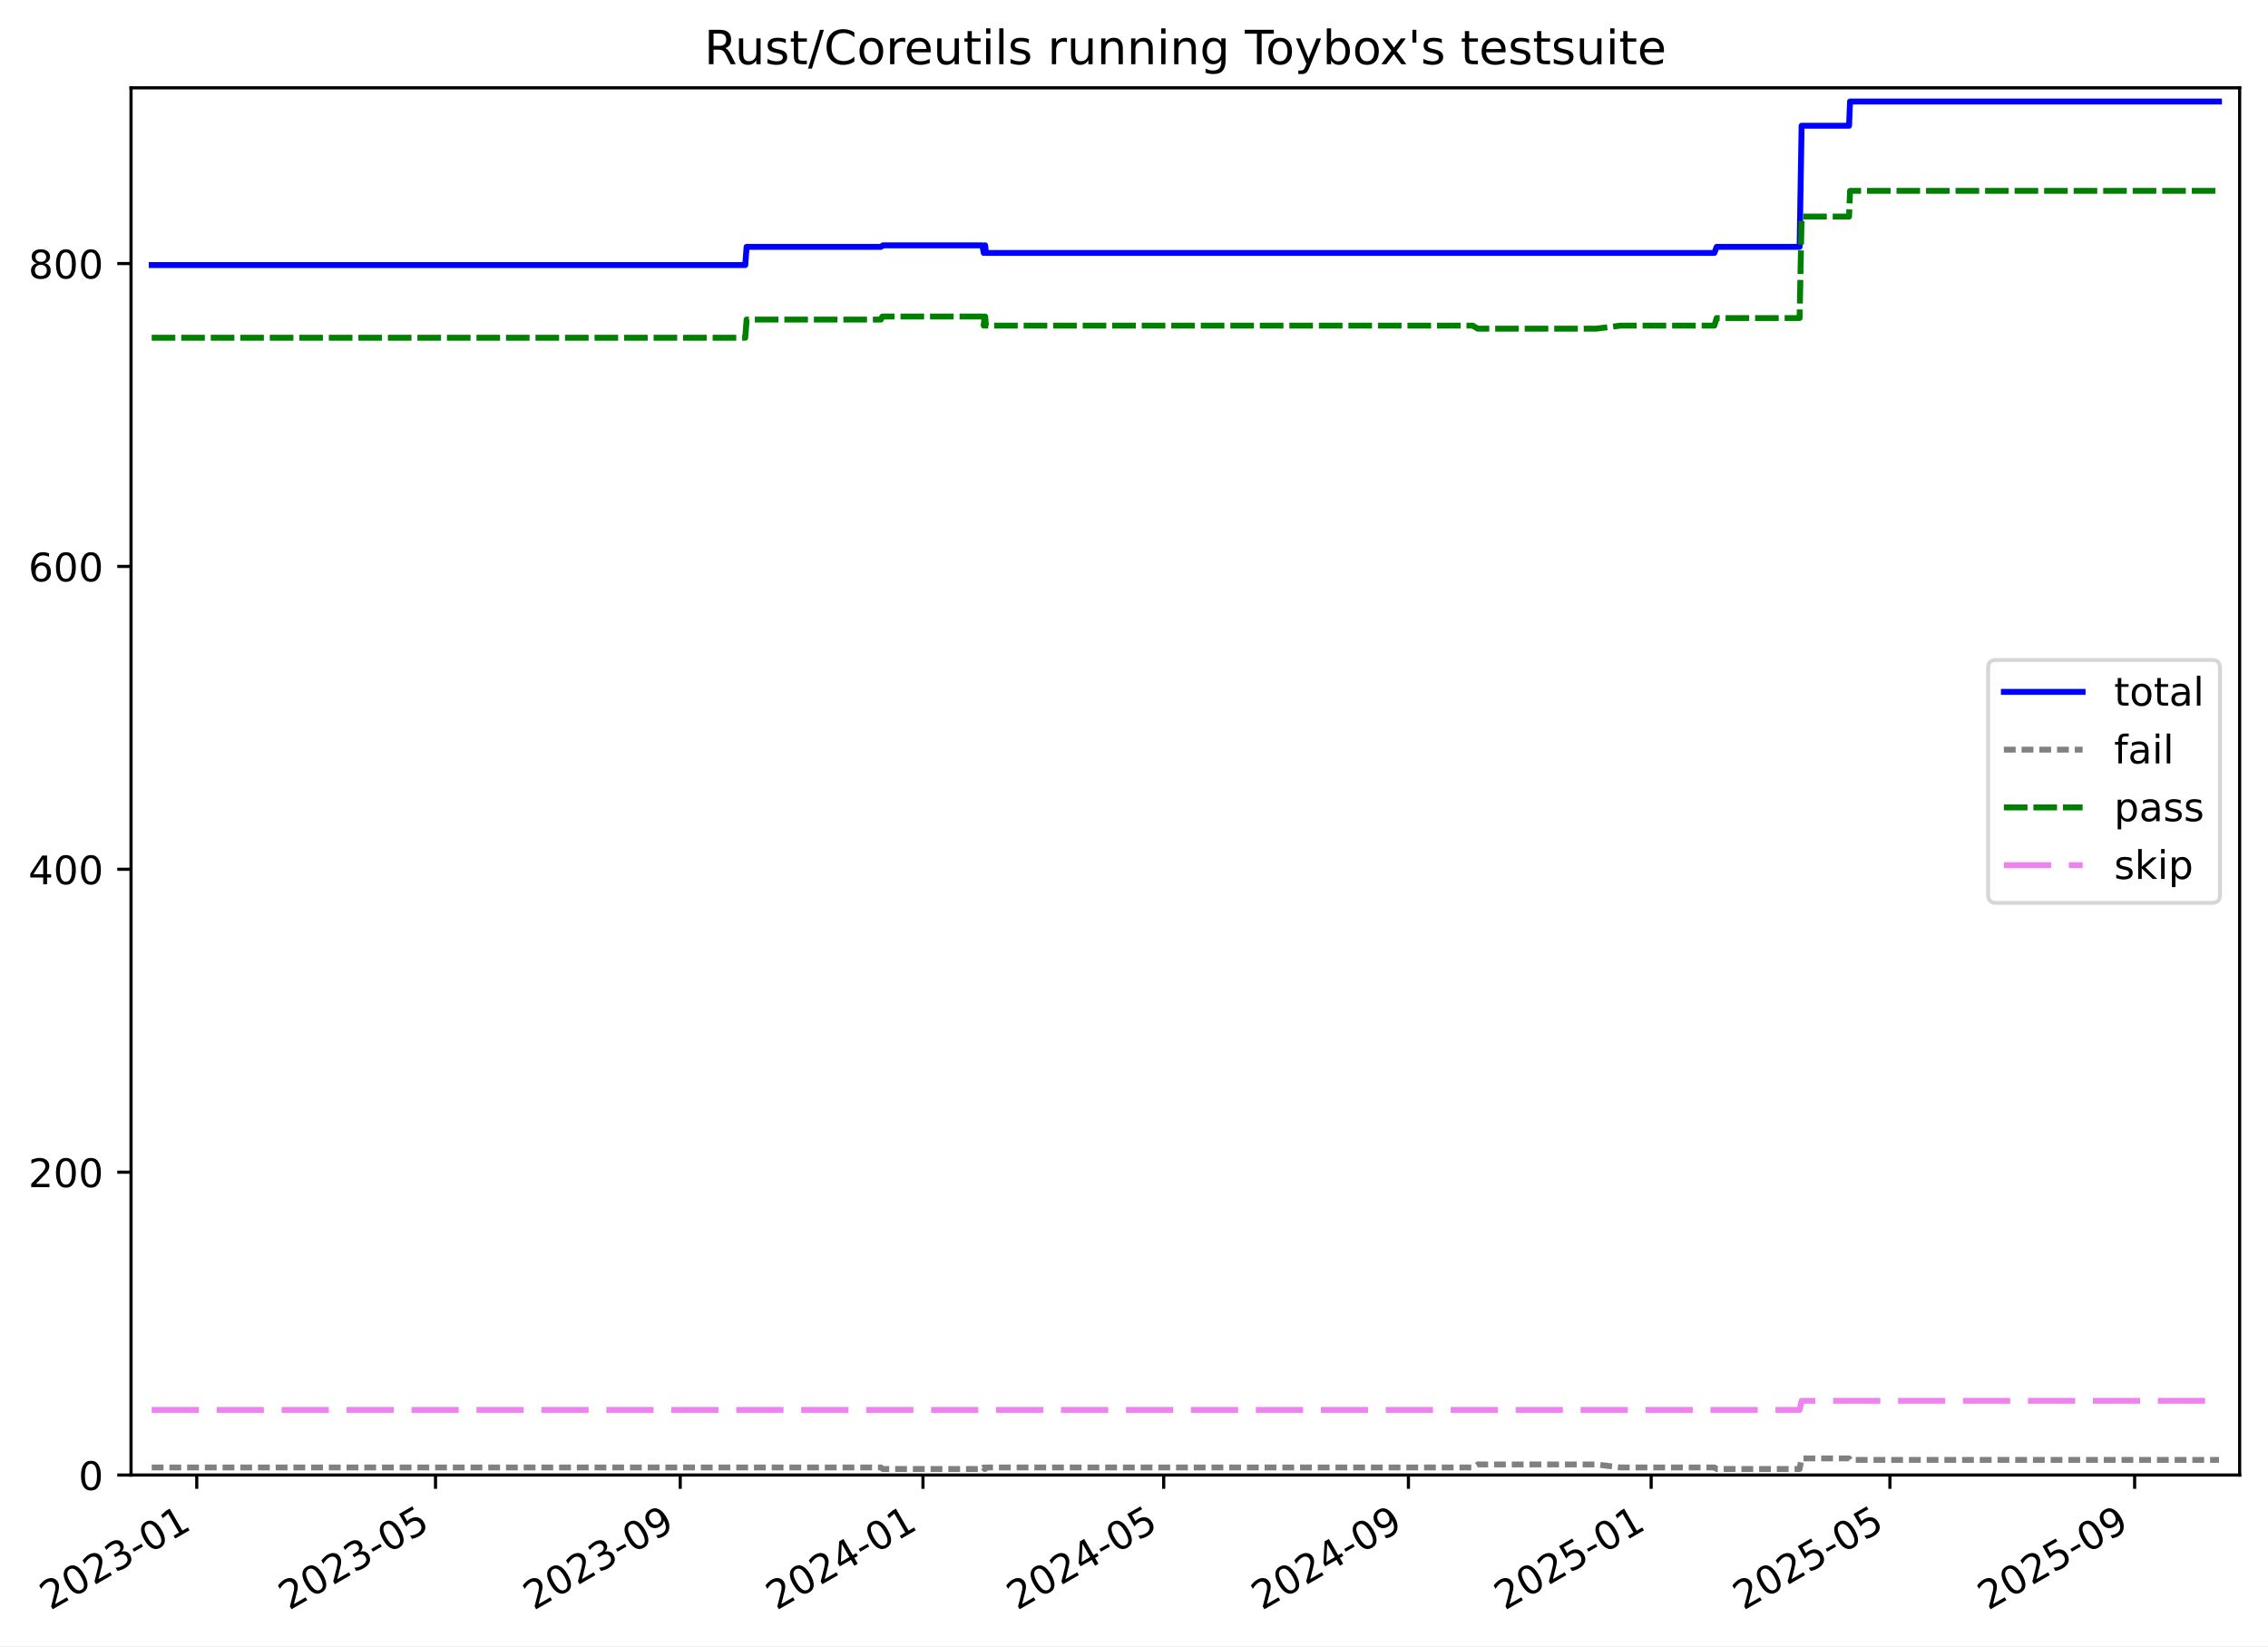
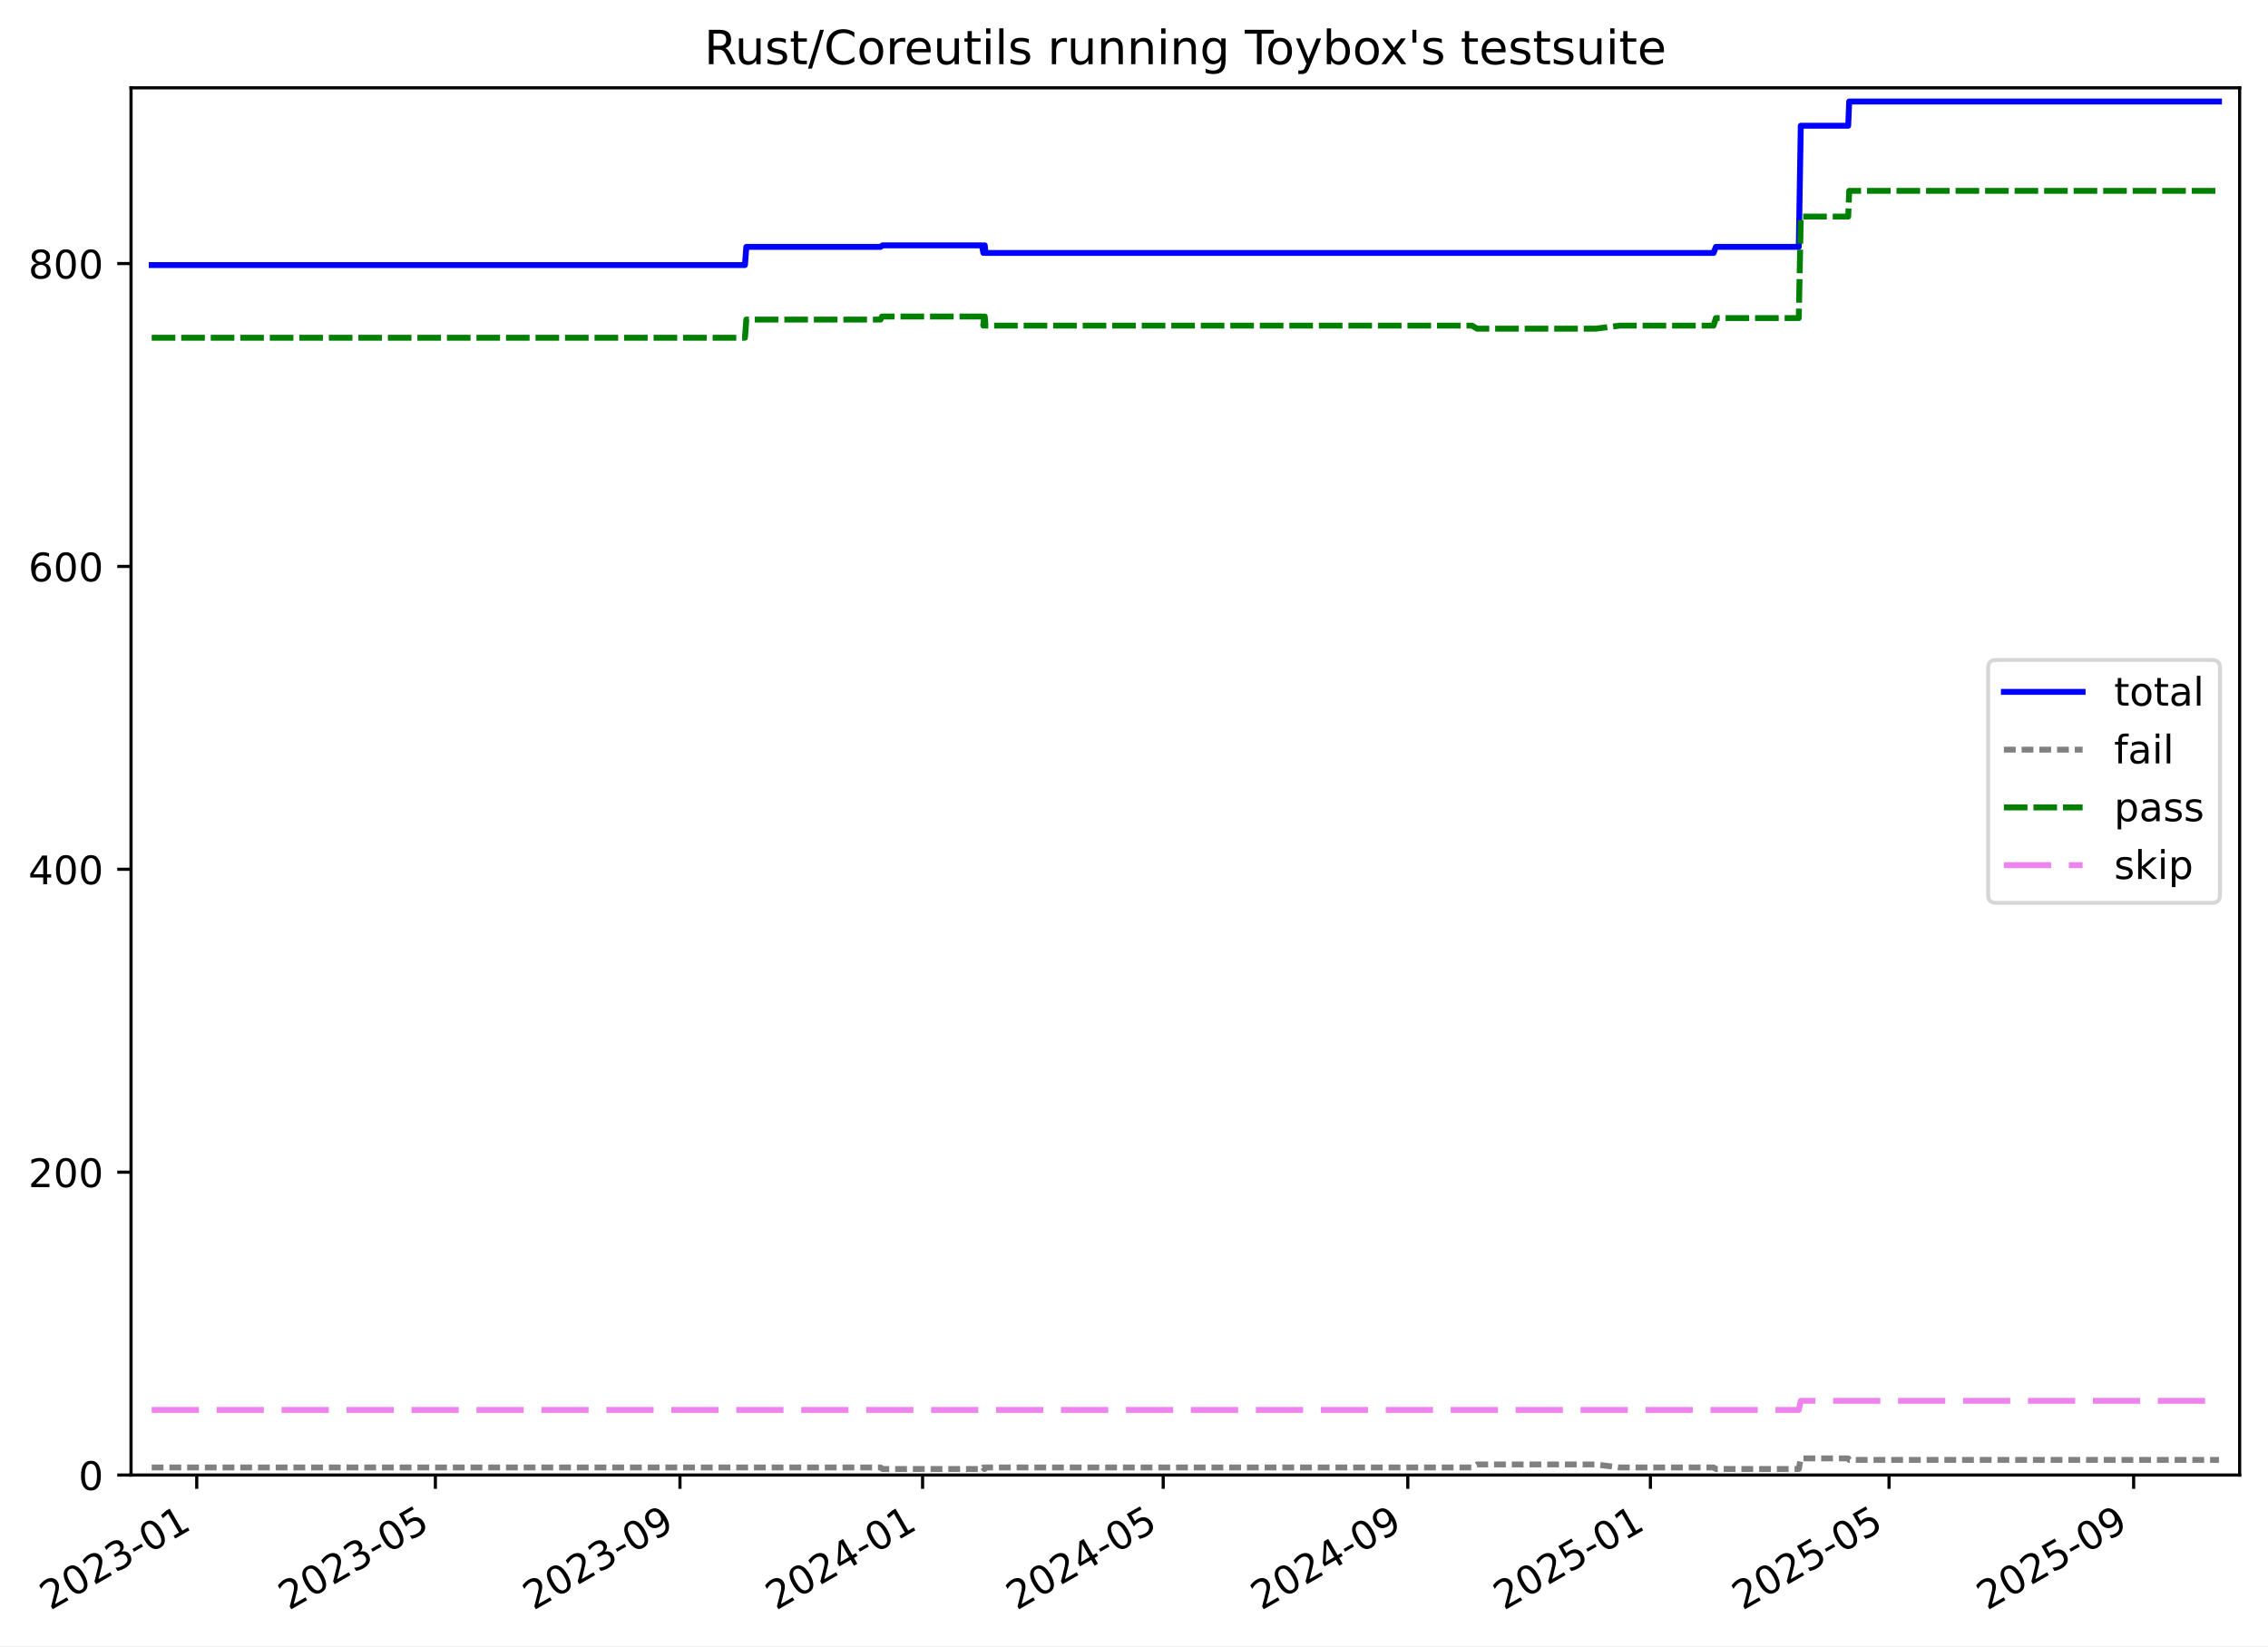
<svg xmlns="http://www.w3.org/2000/svg" xmlns:xlink="http://www.w3.org/1999/xlink" width="576.168pt" height="418.303pt" viewBox="0 0 576.168 418.303" version="1.1">
  <defs>
    <style type="text/css">*{stroke-linejoin: round; stroke-linecap: butt}</style>
  </defs>
  <g id="figure_1">
    <g id="patch_1">
      <path d="M -0 418.303  L 576.168 418.303  L 576.168 0  L -0 0  z " style="fill: #ffffff" />
    </g>
    <g id="axes_1">
      <g id="patch_2">
        <path d="M 33.288 374.83  L 568.967 374.83  L 568.967 22.318  L 33.288 22.318  z " style="fill: #ffffff" />
      </g>
      <g id="matplotlib.axis_1">
        <g id="xtick_1">
          <g id="line2d_1">
            <defs>
-               <path id="m95a36190ed" d="M 0 0  L 0 3.5  " style="stroke: #000000; stroke-width: 0.8" />
-             </defs>
-             <g>
-               <use xlink:href="#m95a36190ed" x="49.986" y="374.83" style="stroke: #000000; stroke-width: 0.8" />
+               <path id="mb98434b0dc" d="M 0 0  L 0 3.5  " style="stroke: #000000; stroke-width: 0.8" />
+             </defs>
+             <g>
+               <use xlink:href="#mb98434b0dc" x="49.98" y="374.83" style="stroke: #000000; stroke-width: 0.8" />
            </g>
          </g>
          <g id="text_1">
-             <g transform="translate(12.76097 409.302) rotate(-30) scale(0.1 -0.1)">
+             <g transform="translate(12.75523 409.302) rotate(-30) scale(0.1 -0.1)">
              <defs>
                <path id="DejaVuSans-32" d="M 1228 531  L 3431 531  L 3431 0  L 469 0  L 469 531  Q 828 903 1448 1529  Q 2069 2156 2228 2338  Q 2531 2678 2651 2914  Q 2772 3150 2772 3378  Q 2772 3750 2511 3984  Q 2250 4219 1831 4219  Q 1534 4219 1204 4116  Q 875 4013 500 3803  L 500 4441  Q 881 4594 1212 4672  Q 1544 4750 1819 4750  Q 2544 4750 2975 4387  Q 3406 4025 3406 3419  Q 3406 3131 3298 2873  Q 3191 2616 2906 2266  Q 2828 2175 2409 1742  Q 1991 1309 1228 531  z " transform="scale(0.015625)" />
                <path id="DejaVuSans-30" d="M 2034 4250  Q 1547 4250 1301 3770  Q 1056 3291 1056 2328  Q 1056 1369 1301 889  Q 1547 409 2034 409  Q 2525 409 2770 889  Q 3016 1369 3016 2328  Q 3016 3291 2770 3770  Q 2525 4250 2034 4250  z M 2034 4750  Q 2819 4750 3233 4129  Q 3647 3509 3647 2328  Q 3647 1150 3233 529  Q 2819 -91 2034 -91  Q 1250 -91 836 529  Q 422 1150 422 2328  Q 422 3509 836 4129  Q 1250 4750 2034 4750  z " transform="scale(0.015625)" />
                <path id="DejaVuSans-33" d="M 2597 2516  Q 3050 2419 3304 2112  Q 3559 1806 3559 1356  Q 3559 666 3084 287  Q 2609 -91 1734 -91  Q 1441 -91 1130 -33  Q 819 25 488 141  L 488 750  Q 750 597 1062 519  Q 1375 441 1716 441  Q 2309 441 2620 675  Q 2931 909 2931 1356  Q 2931 1769 2642 2001  Q 2353 2234 1838 2234  L 1294 2234  L 1294 2753  L 1863 2753  Q 2328 2753 2575 2939  Q 2822 3125 2822 3475  Q 2822 3834 2567 4026  Q 2313 4219 1838 4219  Q 1578 4219 1281 4162  Q 984 4106 628 3988  L 628 4550  Q 988 4650 1302 4700  Q 1616 4750 1894 4750  Q 2613 4750 3031 4423  Q 3450 4097 3450 3541  Q 3450 3153 3228 2886  Q 3006 2619 2597 2516  z " transform="scale(0.015625)" />
                <path id="DejaVuSans-2d" d="M 313 2009  L 1997 2009  L 1997 1497  L 313 1497  L 313 2009  z " transform="scale(0.015625)" />
                <path id="DejaVuSans-31" d="M 794 531  L 1825 531  L 1825 4091  L 703 3866  L 703 4441  L 1819 4666  L 2450 4666  L 2450 531  L 3481 531  L 3481 0  L 794 0  L 794 531  z " transform="scale(0.015625)" />
              </defs>
              <use xlink:href="#DejaVuSans-32" />
              <use xlink:href="#DejaVuSans-30" x="63.623" />
              <use xlink:href="#DejaVuSans-32" x="127.246" />
              <use xlink:href="#DejaVuSans-33" x="190.869" />
              <use xlink:href="#DejaVuSans-2d" x="254.492" />
              <use xlink:href="#DejaVuSans-30" x="290.576" />
              <use xlink:href="#DejaVuSans-31" x="354.199" />
            </g>
          </g>
        </g>
        <g id="xtick_2">
          <g id="line2d_2">
            <g>
-               <use xlink:href="#m95a36190ed" x="110.639" y="374.83" style="stroke: #000000; stroke-width: 0.8" />
+               <use xlink:href="#mb98434b0dc" x="110.603" y="374.83" style="stroke: #000000; stroke-width: 0.8" />
            </g>
          </g>
          <g id="text_2">
-             <g transform="translate(73.41425 409.302) rotate(-30) scale(0.1 -0.1)">
+             <g transform="translate(73.37811 409.302) rotate(-30) scale(0.1 -0.1)">
              <defs>
                <path id="DejaVuSans-35" d="M 691 4666  L 3169 4666  L 3169 4134  L 1269 4134  L 1269 2991  Q 1406 3038 1543 3061  Q 1681 3084 1819 3084  Q 2600 3084 3056 2656  Q 3513 2228 3513 1497  Q 3513 744 3044 326  Q 2575 -91 1722 -91  Q 1428 -91 1123 -41  Q 819 9 494 109  L 494 744  Q 775 591 1075 516  Q 1375 441 1709 441  Q 2250 441 2565 725  Q 2881 1009 2881 1497  Q 2881 1984 2565 2268  Q 2250 2553 1709 2553  Q 1456 2553 1204 2497  Q 953 2441 691 2322  L 691 4666  z " transform="scale(0.015625)" />
              </defs>
              <use xlink:href="#DejaVuSans-32" />
              <use xlink:href="#DejaVuSans-30" x="63.623" />
              <use xlink:href="#DejaVuSans-32" x="127.246" />
              <use xlink:href="#DejaVuSans-33" x="190.869" />
              <use xlink:href="#DejaVuSans-2d" x="254.492" />
              <use xlink:href="#DejaVuSans-30" x="290.576" />
              <use xlink:href="#DejaVuSans-35" x="354.199" />
            </g>
          </g>
        </g>
        <g id="xtick_3">
          <g id="line2d_3">
            <g>
-               <use xlink:href="#m95a36190ed" x="172.809" y="374.83" style="stroke: #000000; stroke-width: 0.8" />
+               <use xlink:href="#mb98434b0dc" x="172.741" y="374.83" style="stroke: #000000; stroke-width: 0.8" />
            </g>
          </g>
          <g id="text_3">
-             <g transform="translate(135.5839 409.302) rotate(-30) scale(0.1 -0.1)">
+             <g transform="translate(135.5166 409.302) rotate(-30) scale(0.1 -0.1)">
              <defs>
                <path id="DejaVuSans-39" d="M 703 97  L 703 672  Q 941 559 1184 500  Q 1428 441 1663 441  Q 2288 441 2617 861  Q 2947 1281 2994 2138  Q 2813 1869 2534 1725  Q 2256 1581 1919 1581  Q 1219 1581 811 2004  Q 403 2428 403 3163  Q 403 3881 828 4315  Q 1253 4750 1959 4750  Q 2769 4750 3195 4129  Q 3622 3509 3622 2328  Q 3622 1225 3098 567  Q 2575 -91 1691 -91  Q 1453 -91 1209 -44  Q 966 3 703 97  z M 1959 2075  Q 2384 2075 2632 2365  Q 2881 2656 2881 3163  Q 2881 3666 2632 3958  Q 2384 4250 1959 4250  Q 1534 4250 1286 3958  Q 1038 3666 1038 3163  Q 1038 2656 1286 2365  Q 1534 2075 1959 2075  z " transform="scale(0.015625)" />
              </defs>
              <use xlink:href="#DejaVuSans-32" />
              <use xlink:href="#DejaVuSans-30" x="63.623" />
              <use xlink:href="#DejaVuSans-32" x="127.246" />
              <use xlink:href="#DejaVuSans-33" x="190.869" />
              <use xlink:href="#DejaVuSans-2d" x="254.492" />
              <use xlink:href="#DejaVuSans-30" x="290.576" />
              <use xlink:href="#DejaVuSans-39" x="354.199" />
            </g>
          </g>
        </g>
        <g id="xtick_4">
          <g id="line2d_4">
            <g>
-               <use xlink:href="#m95a36190ed" x="234.473" y="374.83" style="stroke: #000000; stroke-width: 0.8" />
+               <use xlink:href="#mb98434b0dc" x="234.375" y="374.83" style="stroke: #000000; stroke-width: 0.8" />
            </g>
          </g>
          <g id="text_4">
-             <g transform="translate(197.248 409.302) rotate(-30) scale(0.1 -0.1)">
+             <g transform="translate(197.1498 409.302) rotate(-30) scale(0.1 -0.1)">
              <defs>
                <path id="DejaVuSans-34" d="M 2419 4116  L 825 1625  L 2419 1625  L 2419 4116  z M 2253 4666  L 3047 4666  L 3047 1625  L 3713 1625  L 3713 1100  L 3047 1100  L 3047 0  L 2419 0  L 2419 1100  L 313 1100  L 313 1709  L 2253 4666  z " transform="scale(0.015625)" />
              </defs>
              <use xlink:href="#DejaVuSans-32" />
              <use xlink:href="#DejaVuSans-30" x="63.623" />
              <use xlink:href="#DejaVuSans-32" x="127.246" />
              <use xlink:href="#DejaVuSans-34" x="190.869" />
              <use xlink:href="#DejaVuSans-2d" x="254.492" />
              <use xlink:href="#DejaVuSans-30" x="290.576" />
              <use xlink:href="#DejaVuSans-31" x="354.199" />
            </g>
          </g>
        </g>
        <g id="xtick_5">
          <g id="line2d_5">
            <g>
-               <use xlink:href="#m95a36190ed" x="295.632" y="374.83" style="stroke: #000000; stroke-width: 0.8" />
+               <use xlink:href="#mb98434b0dc" x="295.503" y="374.83" style="stroke: #000000; stroke-width: 0.8" />
            </g>
          </g>
          <g id="text_5">
-             <g transform="translate(258.4068 409.302) rotate(-30) scale(0.1 -0.1)">
+             <g transform="translate(258.2779 409.302) rotate(-30) scale(0.1 -0.1)">
              <use xlink:href="#DejaVuSans-32" />
              <use xlink:href="#DejaVuSans-30" x="63.623" />
              <use xlink:href="#DejaVuSans-32" x="127.246" />
              <use xlink:href="#DejaVuSans-34" x="190.869" />
              <use xlink:href="#DejaVuSans-2d" x="254.492" />
              <use xlink:href="#DejaVuSans-30" x="290.576" />
              <use xlink:href="#DejaVuSans-35" x="354.199" />
            </g>
          </g>
        </g>
        <g id="xtick_6">
          <g id="line2d_6">
            <g>
-               <use xlink:href="#m95a36190ed" x="357.801" y="374.83" style="stroke: #000000; stroke-width: 0.8" />
+               <use xlink:href="#mb98434b0dc" x="357.641" y="374.83" style="stroke: #000000; stroke-width: 0.8" />
            </g>
          </g>
          <g id="text_6">
-             <g transform="translate(320.5764 409.302) rotate(-30) scale(0.1 -0.1)">
+             <g transform="translate(320.4164 409.302) rotate(-30) scale(0.1 -0.1)">
              <use xlink:href="#DejaVuSans-32" />
              <use xlink:href="#DejaVuSans-30" x="63.623" />
              <use xlink:href="#DejaVuSans-32" x="127.246" />
              <use xlink:href="#DejaVuSans-34" x="190.869" />
              <use xlink:href="#DejaVuSans-2d" x="254.492" />
              <use xlink:href="#DejaVuSans-30" x="290.576" />
              <use xlink:href="#DejaVuSans-39" x="354.199" />
            </g>
          </g>
        </g>
        <g id="xtick_7">
          <g id="line2d_7">
            <g>
-               <use xlink:href="#m95a36190ed" x="419.465" y="374.83" style="stroke: #000000; stroke-width: 0.8" />
+               <use xlink:href="#mb98434b0dc" x="419.274" y="374.83" style="stroke: #000000; stroke-width: 0.8" />
            </g>
          </g>
          <g id="text_7">
-             <g transform="translate(382.2405 409.302) rotate(-30) scale(0.1 -0.1)">
+             <g transform="translate(382.0496 409.302) rotate(-30) scale(0.1 -0.1)">
              <use xlink:href="#DejaVuSans-32" />
              <use xlink:href="#DejaVuSans-30" x="63.623" />
              <use xlink:href="#DejaVuSans-32" x="127.246" />
              <use xlink:href="#DejaVuSans-35" x="190.869" />
              <use xlink:href="#DejaVuSans-2d" x="254.492" />
              <use xlink:href="#DejaVuSans-30" x="290.576" />
              <use xlink:href="#DejaVuSans-31" x="354.199" />
            </g>
          </g>
        </g>
        <g id="xtick_8">
          <g id="line2d_8">
            <g>
-               <use xlink:href="#m95a36190ed" x="480.119" y="374.83" style="stroke: #000000; stroke-width: 0.8" />
+               <use xlink:href="#mb98434b0dc" x="479.897" y="374.83" style="stroke: #000000; stroke-width: 0.8" />
            </g>
          </g>
          <g id="text_8">
-             <g transform="translate(442.8938 409.302) rotate(-30) scale(0.1 -0.1)">
+             <g transform="translate(442.6725 409.302) rotate(-30) scale(0.1 -0.1)">
              <use xlink:href="#DejaVuSans-32" />
              <use xlink:href="#DejaVuSans-30" x="63.623" />
              <use xlink:href="#DejaVuSans-32" x="127.246" />
              <use xlink:href="#DejaVuSans-35" x="190.869" />
              <use xlink:href="#DejaVuSans-2d" x="254.492" />
              <use xlink:href="#DejaVuSans-30" x="290.576" />
              <use xlink:href="#DejaVuSans-35" x="354.199" />
            </g>
          </g>
        </g>
        <g id="xtick_9">
          <g id="line2d_9">
            <g>
-               <use xlink:href="#m95a36190ed" x="542.288" y="374.83" style="stroke: #000000; stroke-width: 0.8" />
+               <use xlink:href="#mb98434b0dc" x="542.036" y="374.83" style="stroke: #000000; stroke-width: 0.8" />
            </g>
          </g>
          <g id="text_9">
-             <g transform="translate(505.0634 409.302) rotate(-30) scale(0.1 -0.1)">
+             <g transform="translate(504.811 409.302) rotate(-30) scale(0.1 -0.1)">
              <use xlink:href="#DejaVuSans-32" />
              <use xlink:href="#DejaVuSans-30" x="63.623" />
              <use xlink:href="#DejaVuSans-32" x="127.246" />
              <use xlink:href="#DejaVuSans-35" x="190.869" />
              <use xlink:href="#DejaVuSans-2d" x="254.492" />
              <use xlink:href="#DejaVuSans-30" x="290.576" />
              <use xlink:href="#DejaVuSans-39" x="354.199" />
            </g>
          </g>
        </g>
      </g>
      <g id="matplotlib.axis_2">
        <g id="ytick_1">
          <g id="line2d_10">
            <defs>
-               <path id="ma3845e8d1a" d="M 0 0  L -3.5 0  " style="stroke: #000000; stroke-width: 0.8" />
-             </defs>
-             <g>
-               <use xlink:href="#ma3845e8d1a" x="33.288" y="374.83" style="stroke: #000000; stroke-width: 0.8" />
+               <path id="m268067f121" d="M 0 0  L -3.5 0  " style="stroke: #000000; stroke-width: 0.8" />
+             </defs>
+             <g>
+               <use xlink:href="#m268067f121" x="33.288" y="374.83" style="stroke: #000000; stroke-width: 0.8" />
            </g>
          </g>
          <g id="text_10">
            <g transform="translate(19.925 378.6293) scale(0.1 -0.1)">
              <use xlink:href="#DejaVuSans-30" />
            </g>
          </g>
        </g>
        <g id="ytick_2">
          <g id="line2d_11">
            <g>
-               <use xlink:href="#ma3845e8d1a" x="33.288" y="297.865" style="stroke: #000000; stroke-width: 0.8" />
+               <use xlink:href="#m268067f121" x="33.288" y="297.865" style="stroke: #000000; stroke-width: 0.8" />
            </g>
          </g>
          <g id="text_11">
            <g transform="translate(7.2 301.6642) scale(0.1 -0.1)">
              <use xlink:href="#DejaVuSans-32" />
              <use xlink:href="#DejaVuSans-30" x="63.623" />
              <use xlink:href="#DejaVuSans-30" x="127.246" />
            </g>
          </g>
        </g>
        <g id="ytick_3">
          <g id="line2d_12">
            <g>
-               <use xlink:href="#ma3845e8d1a" x="33.288" y="220.9" style="stroke: #000000; stroke-width: 0.8" />
+               <use xlink:href="#m268067f121" x="33.288" y="220.9" style="stroke: #000000; stroke-width: 0.8" />
            </g>
          </g>
          <g id="text_12">
            <g transform="translate(7.2 224.699) scale(0.1 -0.1)">
              <use xlink:href="#DejaVuSans-34" />
              <use xlink:href="#DejaVuSans-30" x="63.623" />
              <use xlink:href="#DejaVuSans-30" x="127.246" />
            </g>
          </g>
        </g>
        <g id="ytick_4">
          <g id="line2d_13">
            <g>
-               <use xlink:href="#ma3845e8d1a" x="33.288" y="143.935" style="stroke: #000000; stroke-width: 0.8" />
+               <use xlink:href="#m268067f121" x="33.288" y="143.935" style="stroke: #000000; stroke-width: 0.8" />
            </g>
          </g>
          <g id="text_13">
            <g transform="translate(7.2 147.7338) scale(0.1 -0.1)">
              <defs>
                <path id="DejaVuSans-36" d="M 2113 2584  Q 1688 2584 1439 2293  Q 1191 2003 1191 1497  Q 1191 994 1439 701  Q 1688 409 2113 409  Q 2538 409 2786 701  Q 3034 994 3034 1497  Q 3034 2003 2786 2293  Q 2538 2584 2113 2584  z M 3366 4563  L 3366 3988  Q 3128 4100 2886 4159  Q 2644 4219 2406 4219  Q 1781 4219 1451 3797  Q 1122 3375 1075 2522  Q 1259 2794 1537 2939  Q 1816 3084 2150 3084  Q 2853 3084 3261 2657  Q 3669 2231 3669 1497  Q 3669 778 3244 343  Q 2819 -91 2113 -91  Q 1303 -91 875 529  Q 447 1150 447 2328  Q 447 3434 972 4092  Q 1497 4750 2381 4750  Q 2619 4750 2861 4703  Q 3103 4656 3366 4563  z " transform="scale(0.015625)" />
              </defs>
              <use xlink:href="#DejaVuSans-36" />
              <use xlink:href="#DejaVuSans-30" x="63.623" />
              <use xlink:href="#DejaVuSans-30" x="127.246" />
            </g>
          </g>
        </g>
        <g id="ytick_5">
          <g id="line2d_14">
            <g>
-               <use xlink:href="#ma3845e8d1a" x="33.288" y="66.969" style="stroke: #000000; stroke-width: 0.8" />
+               <use xlink:href="#m268067f121" x="33.288" y="66.969" style="stroke: #000000; stroke-width: 0.8" />
            </g>
          </g>
          <g id="text_14">
            <g transform="translate(7.2 70.76868) scale(0.1 -0.1)">
              <defs>
                <path id="DejaVuSans-38" d="M 2034 2216  Q 1584 2216 1326 1975  Q 1069 1734 1069 1313  Q 1069 891 1326 650  Q 1584 409 2034 409  Q 2484 409 2743 651  Q 3003 894 3003 1313  Q 3003 1734 2745 1975  Q 2488 2216 2034 2216  z M 1403 2484  Q 997 2584 770 2862  Q 544 3141 544 3541  Q 544 4100 942 4425  Q 1341 4750 2034 4750  Q 2731 4750 3128 4425  Q 3525 4100 3525 3541  Q 3525 3141 3298 2862  Q 3072 2584 2669 2484  Q 3125 2378 3379 2068  Q 3634 1759 3634 1313  Q 3634 634 3220 271  Q 2806 -91 2034 -91  Q 1263 -91 848 271  Q 434 634 434 1313  Q 434 1759 690 2068  Q 947 2378 1403 2484  z M 1172 3481  Q 1172 3119 1398 2916  Q 1625 2713 2034 2713  Q 2441 2713 2670 2916  Q 2900 3119 2900 3481  Q 2900 3844 2670 4047  Q 2441 4250 2034 4250  Q 1625 4250 1398 4047  Q 1172 3844 1172 3481  z " transform="scale(0.015625)" />
              </defs>
              <use xlink:href="#DejaVuSans-38" />
              <use xlink:href="#DejaVuSans-30" x="63.623" />
              <use xlink:href="#DejaVuSans-30" x="127.246" />
            </g>
          </g>
        </g>
      </g>
      <g id="line2d_15">
-         <path d="M 38.539 67.354  L 189.323 67.354  L 189.672 62.736  L 223.789 62.736  L 224.285 62.352  L 249.552 62.352  L 249.926 64.276  L 250.117 62.352  L 250.274 62.352  L 250.467 64.276  L 435.517 64.276  L 436.11 62.736  L 457.178 62.736  L 457.685 31.95  L 469.738 31.95  L 469.99 25.793  L 563.716 25.793  L 563.716 25.793  " clip-path="url(#p4c99d3ae79)" style="fill: none; stroke: #0000ff; stroke-width: 1.5; stroke-linecap: square" />
+         <path d="M 38.539 67.354  L 189.248 67.354  L 189.596 62.736  L 223.697 62.736  L 224.192 62.352  L 249.446 62.352  L 249.82 64.276  L 250.011 62.352  L 250.168 62.352  L 250.361 64.276  L 435.318 64.276  L 435.911 62.736  L 456.968 62.736  L 457.475 31.95  L 469.522 31.95  L 469.774 25.793  L 563.716 25.793  L 563.716 25.793  " clip-path="url(#p687c2d06f9)" style="fill: none; stroke: #0000ff; stroke-width: 1.5; stroke-linecap: square" />
      </g>
      <g id="line2d_16">
-         <path d="M 38.539 372.906  L 223.789 372.906  L 224.285 373.291  L 249.552 373.291  L 249.926 372.906  L 250.117 373.291  L 250.274 373.291  L 250.467 372.906  L 374.128 372.906  L 375.408 372.136  L 405.538 372.136  L 411.688 372.906  L 435.517 372.906  L 436.11 373.291  L 457.178 373.291  L 457.685 370.597  L 469.738 370.597  L 469.99 370.982  L 563.716 370.982  L 563.716 370.982  " clip-path="url(#p4c99d3ae79)" style="fill: none; stroke-dasharray: 3,1.5; stroke-dashoffset: 0; stroke: #808080; stroke-width: 1.5" />
+         <path d="M 38.539 372.906  L 223.697 372.906  L 224.192 373.291  L 249.446 373.291  L 249.82 372.906  L 250.011 373.291  L 250.168 373.291  L 250.361 372.906  L 373.96 372.906  L 375.239 372.136  L 405.355 372.136  L 411.501 372.906  L 435.318 372.906  L 435.911 373.291  L 456.968 373.291  L 457.475 370.597  L 469.522 370.597  L 469.774 370.982  L 563.716 370.982  L 563.716 370.982  " clip-path="url(#p687c2d06f9)" style="fill: none; stroke-dasharray: 3,1.5; stroke-dashoffset: 0; stroke: #808080; stroke-width: 1.5" />
      </g>
      <g id="line2d_17">
-         <path d="M 38.539 85.826  L 189.323 85.826  L 189.672 81.208  L 223.789 81.208  L 224.148 80.438  L 249.552 80.438  L 249.926 82.747  L 250.117 80.438  L 250.274 80.438  L 250.467 82.747  L 374.128 82.747  L 375.408 83.517  L 405.538 83.517  L 411.688 82.747  L 435.517 82.747  L 436.11 80.823  L 457.178 80.823  L 457.685 55.04  L 469.738 55.04  L 469.99 48.498  L 563.716 48.498  L 563.716 48.498  " clip-path="url(#p4c99d3ae79)" style="fill: none; stroke-dasharray: 6,1.5; stroke-dashoffset: 0; stroke: #008000; stroke-width: 1.5" />
+         <path d="M 38.539 85.826  L 189.248 85.826  L 189.596 81.208  L 223.697 81.208  L 224.055 80.438  L 249.446 80.438  L 249.82 82.747  L 250.011 80.438  L 250.168 80.438  L 250.361 82.747  L 373.96 82.747  L 375.239 83.517  L 405.355 83.517  L 411.501 82.747  L 435.318 82.747  L 435.911 80.823  L 456.968 80.823  L 457.475 55.04  L 469.522 55.04  L 469.774 48.498  L 563.716 48.498  L 563.716 48.498  " clip-path="url(#p687c2d06f9)" style="fill: none; stroke-dasharray: 6,1.5; stroke-dashoffset: 0; stroke: #008000; stroke-width: 1.5" />
      </g>
      <g id="line2d_18">
-         <path d="M 38.539 358.283  L 457.178 358.283  L 457.685 355.974  L 563.716 355.974  L 563.716 355.974  " clip-path="url(#p4c99d3ae79)" style="fill: none; stroke-dasharray: 12,4.5; stroke-dashoffset: 0; stroke: #ee82ee; stroke-width: 1.5" />
+         <path d="M 38.539 358.283  L 456.968 358.283  L 457.475 355.974  L 563.716 355.974  L 563.716 355.974  " clip-path="url(#p687c2d06f9)" style="fill: none; stroke-dasharray: 12,4.5; stroke-dashoffset: 0; stroke: #ee82ee; stroke-width: 1.5" />
      </g>
      <g id="patch_3">
        <path d="M 33.288 374.83  L 33.288 22.318  " style="fill: none; stroke: #000000; stroke-width: 0.8; stroke-linejoin: miter; stroke-linecap: square" />
      </g>
      <g id="patch_4">
        <path d="M 568.967 374.83  L 568.967 22.318  " style="fill: none; stroke: #000000; stroke-width: 0.8; stroke-linejoin: miter; stroke-linecap: square" />
      </g>
      <g id="patch_5">
        <path d="M 33.288 374.83  L 568.967 374.83  " style="fill: none; stroke: #000000; stroke-width: 0.8; stroke-linejoin: miter; stroke-linecap: square" />
      </g>
      <g id="patch_6">
        <path d="M 33.288 22.318  L 568.967 22.318  " style="fill: none; stroke: #000000; stroke-width: 0.8; stroke-linejoin: miter; stroke-linecap: square" />
      </g>
      <g id="text_15">
        <g transform="translate(178.9084 16.31812) scale(0.12 -0.12)">
          <defs>
            <path id="DejaVuSans-52" d="M 2841 2188  Q 3044 2119 3236 1894  Q 3428 1669 3622 1275  L 4263 0  L 3584 0  L 2988 1197  Q 2756 1666 2539 1819  Q 2322 1972 1947 1972  L 1259 1972  L 1259 0  L 628 0  L 628 4666  L 2053 4666  Q 2853 4666 3247 4331  Q 3641 3997 3641 3322  Q 3641 2881 3436 2590  Q 3231 2300 2841 2188  z M 1259 4147  L 1259 2491  L 2053 2491  Q 2509 2491 2742 2702  Q 2975 2913 2975 3322  Q 2975 3731 2742 3939  Q 2509 4147 2053 4147  L 1259 4147  z " transform="scale(0.015625)" />
            <path id="DejaVuSans-75" d="M 544 1381  L 544 3500  L 1119 3500  L 1119 1403  Q 1119 906 1312 657  Q 1506 409 1894 409  Q 2359 409 2629 706  Q 2900 1003 2900 1516  L 2900 3500  L 3475 3500  L 3475 0  L 2900 0  L 2900 538  Q 2691 219 2414 64  Q 2138 -91 1772 -91  Q 1169 -91 856 284  Q 544 659 544 1381  z M 1991 3584  L 1991 3584  z " transform="scale(0.015625)" />
            <path id="DejaVuSans-73" d="M 2834 3397  L 2834 2853  Q 2591 2978 2328 3040  Q 2066 3103 1784 3103  Q 1356 3103 1142 2972  Q 928 2841 928 2578  Q 928 2378 1081 2264  Q 1234 2150 1697 2047  L 1894 2003  Q 2506 1872 2764 1633  Q 3022 1394 3022 966  Q 3022 478 2636 193  Q 2250 -91 1575 -91  Q 1294 -91 989 -36  Q 684 19 347 128  L 347 722  Q 666 556 975 473  Q 1284 391 1588 391  Q 1994 391 2212 530  Q 2431 669 2431 922  Q 2431 1156 2273 1281  Q 2116 1406 1581 1522  L 1381 1569  Q 847 1681 609 1914  Q 372 2147 372 2553  Q 372 3047 722 3315  Q 1072 3584 1716 3584  Q 2034 3584 2315 3537  Q 2597 3491 2834 3397  z " transform="scale(0.015625)" />
            <path id="DejaVuSans-74" d="M 1172 4494  L 1172 3500  L 2356 3500  L 2356 3053  L 1172 3053  L 1172 1153  Q 1172 725 1289 603  Q 1406 481 1766 481  L 2356 481  L 2356 0  L 1766 0  Q 1100 0 847 248  Q 594 497 594 1153  L 594 3053  L 172 3053  L 172 3500  L 594 3500  L 594 4494  L 1172 4494  z " transform="scale(0.015625)" />
            <path id="DejaVuSans-2f" d="M 1625 4666  L 2156 4666  L 531 -594  L 0 -594  L 1625 4666  z " transform="scale(0.015625)" />
            <path id="DejaVuSans-43" d="M 4122 4306  L 4122 3641  Q 3803 3938 3442 4084  Q 3081 4231 2675 4231  Q 1875 4231 1450 3742  Q 1025 3253 1025 2328  Q 1025 1406 1450 917  Q 1875 428 2675 428  Q 3081 428 3442 575  Q 3803 722 4122 1019  L 4122 359  Q 3791 134 3420 21  Q 3050 -91 2638 -91  Q 1578 -91 968 557  Q 359 1206 359 2328  Q 359 3453 968 4101  Q 1578 4750 2638 4750  Q 3056 4750 3426 4639  Q 3797 4528 4122 4306  z " transform="scale(0.015625)" />
            <path id="DejaVuSans-6f" d="M 1959 3097  Q 1497 3097 1228 2736  Q 959 2375 959 1747  Q 959 1119 1226 758  Q 1494 397 1959 397  Q 2419 397 2687 759  Q 2956 1122 2956 1747  Q 2956 2369 2687 2733  Q 2419 3097 1959 3097  z M 1959 3584  Q 2709 3584 3137 3096  Q 3566 2609 3566 1747  Q 3566 888 3137 398  Q 2709 -91 1959 -91  Q 1206 -91 779 398  Q 353 888 353 1747  Q 353 2609 779 3096  Q 1206 3584 1959 3584  z " transform="scale(0.015625)" />
            <path id="DejaVuSans-72" d="M 2631 2963  Q 2534 3019 2420 3045  Q 2306 3072 2169 3072  Q 1681 3072 1420 2755  Q 1159 2438 1159 1844  L 1159 0  L 581 0  L 581 3500  L 1159 3500  L 1159 2956  Q 1341 3275 1631 3429  Q 1922 3584 2338 3584  Q 2397 3584 2469 3576  Q 2541 3569 2628 3553  L 2631 2963  z " transform="scale(0.015625)" />
            <path id="DejaVuSans-65" d="M 3597 1894  L 3597 1613  L 953 1613  Q 991 1019 1311 708  Q 1631 397 2203 397  Q 2534 397 2845 478  Q 3156 559 3463 722  L 3463 178  Q 3153 47 2828 -22  Q 2503 -91 2169 -91  Q 1331 -91 842 396  Q 353 884 353 1716  Q 353 2575 817 3079  Q 1281 3584 2069 3584  Q 2775 3584 3186 3129  Q 3597 2675 3597 1894  z M 3022 2063  Q 3016 2534 2758 2815  Q 2500 3097 2075 3097  Q 1594 3097 1305 2825  Q 1016 2553 972 2059  L 3022 2063  z " transform="scale(0.015625)" />
            <path id="DejaVuSans-69" d="M 603 3500  L 1178 3500  L 1178 0  L 603 0  L 603 3500  z M 603 4863  L 1178 4863  L 1178 4134  L 603 4134  L 603 4863  z " transform="scale(0.015625)" />
            <path id="DejaVuSans-6c" d="M 603 4863  L 1178 4863  L 1178 0  L 603 0  L 603 4863  z " transform="scale(0.015625)" />
            <path id="DejaVuSans-20" transform="scale(0.015625)" />
            <path id="DejaVuSans-6e" d="M 3513 2113  L 3513 0  L 2938 0  L 2938 2094  Q 2938 2591 2744 2837  Q 2550 3084 2163 3084  Q 1697 3084 1428 2787  Q 1159 2491 1159 1978  L 1159 0  L 581 0  L 581 3500  L 1159 3500  L 1159 2956  Q 1366 3272 1645 3428  Q 1925 3584 2291 3584  Q 2894 3584 3203 3211  Q 3513 2838 3513 2113  z " transform="scale(0.015625)" />
            <path id="DejaVuSans-67" d="M 2906 1791  Q 2906 2416 2648 2759  Q 2391 3103 1925 3103  Q 1463 3103 1205 2759  Q 947 2416 947 1791  Q 947 1169 1205 825  Q 1463 481 1925 481  Q 2391 481 2648 825  Q 2906 1169 2906 1791  z M 3481 434  Q 3481 -459 3084 -895  Q 2688 -1331 1869 -1331  Q 1566 -1331 1297 -1286  Q 1028 -1241 775 -1147  L 775 -588  Q 1028 -725 1275 -790  Q 1522 -856 1778 -856  Q 2344 -856 2625 -561  Q 2906 -266 2906 331  L 2906 616  Q 2728 306 2450 153  Q 2172 0 1784 0  Q 1141 0 747 490  Q 353 981 353 1791  Q 353 2603 747 3093  Q 1141 3584 1784 3584  Q 2172 3584 2450 3431  Q 2728 3278 2906 2969  L 2906 3500  L 3481 3500  L 3481 434  z " transform="scale(0.015625)" />
            <path id="DejaVuSans-54" d="M -19 4666  L 3928 4666  L 3928 4134  L 2272 4134  L 2272 0  L 1638 0  L 1638 4134  L -19 4134  L -19 4666  z " transform="scale(0.015625)" />
            <path id="DejaVuSans-79" d="M 2059 -325  Q 1816 -950 1584 -1140  Q 1353 -1331 966 -1331  L 506 -1331  L 506 -850  L 844 -850  Q 1081 -850 1212 -737  Q 1344 -625 1503 -206  L 1606 56  L 191 3500  L 800 3500  L 1894 763  L 2988 3500  L 3597 3500  L 2059 -325  z " transform="scale(0.015625)" />
            <path id="DejaVuSans-62" d="M 3116 1747  Q 3116 2381 2855 2742  Q 2594 3103 2138 3103  Q 1681 3103 1420 2742  Q 1159 2381 1159 1747  Q 1159 1113 1420 752  Q 1681 391 2138 391  Q 2594 391 2855 752  Q 3116 1113 3116 1747  z M 1159 2969  Q 1341 3281 1617 3432  Q 1894 3584 2278 3584  Q 2916 3584 3314 3078  Q 3713 2572 3713 1747  Q 3713 922 3314 415  Q 2916 -91 2278 -91  Q 1894 -91 1617 61  Q 1341 213 1159 525  L 1159 0  L 581 0  L 581 4863  L 1159 4863  L 1159 2969  z " transform="scale(0.015625)" />
            <path id="DejaVuSans-78" d="M 3513 3500  L 2247 1797  L 3578 0  L 2900 0  L 1881 1375  L 863 0  L 184 0  L 1544 1831  L 300 3500  L 978 3500  L 1906 2253  L 2834 3500  L 3513 3500  z " transform="scale(0.015625)" />
            <path id="DejaVuSans-27" d="M 1147 4666  L 1147 2931  L 616 2931  L 616 4666  L 1147 4666  z " transform="scale(0.015625)" />
          </defs>
          <use xlink:href="#DejaVuSans-52" />
          <use xlink:href="#DejaVuSans-75" x="64.982" />
          <use xlink:href="#DejaVuSans-73" x="128.361" />
          <use xlink:href="#DejaVuSans-74" x="180.461" />
          <use xlink:href="#DejaVuSans-2f" x="219.67" />
          <use xlink:href="#DejaVuSans-43" x="253.361" />
          <use xlink:href="#DejaVuSans-6f" x="323.186" />
          <use xlink:href="#DejaVuSans-72" x="384.367" />
          <use xlink:href="#DejaVuSans-65" x="423.23" />
          <use xlink:href="#DejaVuSans-75" x="484.754" />
          <use xlink:href="#DejaVuSans-74" x="548.133" />
          <use xlink:href="#DejaVuSans-69" x="587.342" />
          <use xlink:href="#DejaVuSans-6c" x="615.125" />
          <use xlink:href="#DejaVuSans-73" x="642.908" />
          <use xlink:href="#DejaVuSans-20" x="695.008" />
          <use xlink:href="#DejaVuSans-72" x="726.795" />
          <use xlink:href="#DejaVuSans-75" x="767.908" />
          <use xlink:href="#DejaVuSans-6e" x="831.287" />
          <use xlink:href="#DejaVuSans-6e" x="894.666" />
          <use xlink:href="#DejaVuSans-69" x="958.045" />
          <use xlink:href="#DejaVuSans-6e" x="985.828" />
          <use xlink:href="#DejaVuSans-67" x="1049.207" />
          <use xlink:href="#DejaVuSans-20" x="1112.684" />
          <use xlink:href="#DejaVuSans-54" x="1144.471" />
          <use xlink:href="#DejaVuSans-6f" x="1188.555" />
          <use xlink:href="#DejaVuSans-79" x="1249.736" />
          <use xlink:href="#DejaVuSans-62" x="1308.916" />
          <use xlink:href="#DejaVuSans-6f" x="1372.393" />
          <use xlink:href="#DejaVuSans-78" x="1430.449" />
          <use xlink:href="#DejaVuSans-27" x="1489.629" />
          <use xlink:href="#DejaVuSans-73" x="1517.119" />
          <use xlink:href="#DejaVuSans-20" x="1569.219" />
          <use xlink:href="#DejaVuSans-74" x="1601.006" />
          <use xlink:href="#DejaVuSans-65" x="1640.215" />
          <use xlink:href="#DejaVuSans-73" x="1701.738" />
          <use xlink:href="#DejaVuSans-74" x="1753.838" />
          <use xlink:href="#DejaVuSans-73" x="1793.047" />
          <use xlink:href="#DejaVuSans-75" x="1845.146" />
          <use xlink:href="#DejaVuSans-69" x="1908.525" />
          <use xlink:href="#DejaVuSans-74" x="1936.309" />
          <use xlink:href="#DejaVuSans-65" x="1975.518" />
        </g>
      </g>
      <g id="legend_1">
        <g id="patch_7">
          <path d="M 507.072 229.43  L 561.967 229.43  Q 563.967 229.43 563.967 227.43  L 563.967 169.718  Q 563.967 167.718 561.967 167.718  L 507.072 167.718  Q 505.072 167.718 505.072 169.718  L 505.072 227.43  Q 505.072 229.43 507.072 229.43  z " style="fill: #ffffff; opacity: 0.8; stroke: #cccccc; stroke-linejoin: miter" />
        </g>
        <g id="line2d_19">
          <path d="M 509.072 175.816  L 519.072 175.816  L 529.072 175.816  " style="fill: none; stroke: #0000ff; stroke-width: 1.5; stroke-linecap: square" />
        </g>
        <g id="text_16">
          <g transform="translate(537.0722 179.3163) scale(0.1 -0.1)">
            <defs>
              <path id="DejaVuSans-61" d="M 2194 1759  Q 1497 1759 1228 1600  Q 959 1441 959 1056  Q 959 750 1161 570  Q 1363 391 1709 391  Q 2188 391 2477 730  Q 2766 1069 2766 1631  L 2766 1759  L 2194 1759  z M 3341 1997  L 3341 0  L 2766 0  L 2766 531  Q 2569 213 2275 61  Q 1981 -91 1556 -91  Q 1019 -91 701 211  Q 384 513 384 1019  Q 384 1609 779 1909  Q 1175 2209 1959 2209  L 2766 2209  L 2766 2266  Q 2766 2663 2505 2880  Q 2244 3097 1772 3097  Q 1472 3097 1187 3025  Q 903 2953 641 2809  L 641 3341  Q 956 3463 1253 3523  Q 1550 3584 1831 3584  Q 2591 3584 2966 3190  Q 3341 2797 3341 1997  z " transform="scale(0.015625)" />
            </defs>
            <use xlink:href="#DejaVuSans-74" />
            <use xlink:href="#DejaVuSans-6f" x="39.209" />
            <use xlink:href="#DejaVuSans-74" x="100.391" />
            <use xlink:href="#DejaVuSans-61" x="139.6" />
            <use xlink:href="#DejaVuSans-6c" x="200.879" />
          </g>
        </g>
        <g id="line2d_20">
          <path d="M 509.072 190.494  L 519.072 190.494  L 529.072 190.494  " style="fill: none; stroke-dasharray: 3,1.5; stroke-dashoffset: 0; stroke: #808080; stroke-width: 1.5" />
        </g>
        <g id="text_17">
          <g transform="translate(537.0722 193.9944) scale(0.1 -0.1)">
            <defs>
              <path id="DejaVuSans-66" d="M 2375 4863  L 2375 4384  L 1825 4384  Q 1516 4384 1395 4259  Q 1275 4134 1275 3809  L 1275 3500  L 2222 3500  L 2222 3053  L 1275 3053  L 1275 0  L 697 0  L 697 3053  L 147 3053  L 147 3500  L 697 3500  L 697 3744  Q 697 4328 969 4595  Q 1241 4863 1831 4863  L 2375 4863  z " transform="scale(0.015625)" />
            </defs>
            <use xlink:href="#DejaVuSans-66" />
            <use xlink:href="#DejaVuSans-61" x="35.205" />
            <use xlink:href="#DejaVuSans-69" x="96.484" />
            <use xlink:href="#DejaVuSans-6c" x="124.268" />
          </g>
        </g>
        <g id="line2d_21">
          <path d="M 509.072 205.173  L 519.072 205.173  L 529.072 205.173  " style="fill: none; stroke-dasharray: 6,1.5; stroke-dashoffset: 0; stroke: #008000; stroke-width: 1.5" />
        </g>
        <g id="text_18">
          <g transform="translate(537.0722 208.6726) scale(0.1 -0.1)">
            <defs>
              <path id="DejaVuSans-70" d="M 1159 525  L 1159 -1331  L 581 -1331  L 581 3500  L 1159 3500  L 1159 2969  Q 1341 3281 1617 3432  Q 1894 3584 2278 3584  Q 2916 3584 3314 3078  Q 3713 2572 3713 1747  Q 3713 922 3314 415  Q 2916 -91 2278 -91  Q 1894 -91 1617 61  Q 1341 213 1159 525  z M 3116 1747  Q 3116 2381 2855 2742  Q 2594 3103 2138 3103  Q 1681 3103 1420 2742  Q 1159 2381 1159 1747  Q 1159 1113 1420 752  Q 1681 391 2138 391  Q 2594 391 2855 752  Q 3116 1113 3116 1747  z " transform="scale(0.015625)" />
            </defs>
            <use xlink:href="#DejaVuSans-70" />
            <use xlink:href="#DejaVuSans-61" x="63.477" />
            <use xlink:href="#DejaVuSans-73" x="124.756" />
            <use xlink:href="#DejaVuSans-73" x="176.855" />
          </g>
        </g>
        <g id="line2d_22">
          <path d="M 509.072 219.851  L 519.072 219.851  L 529.072 219.851  " style="fill: none; stroke-dasharray: 12,4.5; stroke-dashoffset: 0; stroke: #ee82ee; stroke-width: 1.5" />
        </g>
        <g id="text_19">
          <g transform="translate(537.0722 223.3507) scale(0.1 -0.1)">
            <defs>
              <path id="DejaVuSans-6b" d="M 581 4863  L 1159 4863  L 1159 1991  L 2875 3500  L 3609 3500  L 1753 1863  L 3688 0  L 2938 0  L 1159 1709  L 1159 0  L 581 0  L 581 4863  z " transform="scale(0.015625)" />
            </defs>
            <use xlink:href="#DejaVuSans-73" />
            <use xlink:href="#DejaVuSans-6b" x="52.1" />
            <use xlink:href="#DejaVuSans-69" x="110.01" />
            <use xlink:href="#DejaVuSans-70" x="137.793" />
          </g>
        </g>
      </g>
    </g>
  </g>
  <defs>
-     <clipPath id="p4c99d3ae79">
+     <clipPath id="p687c2d06f9">
      <rect x="33.288" y="22.318" width="535.68" height="352.512" />
    </clipPath>
  </defs>
</svg>
